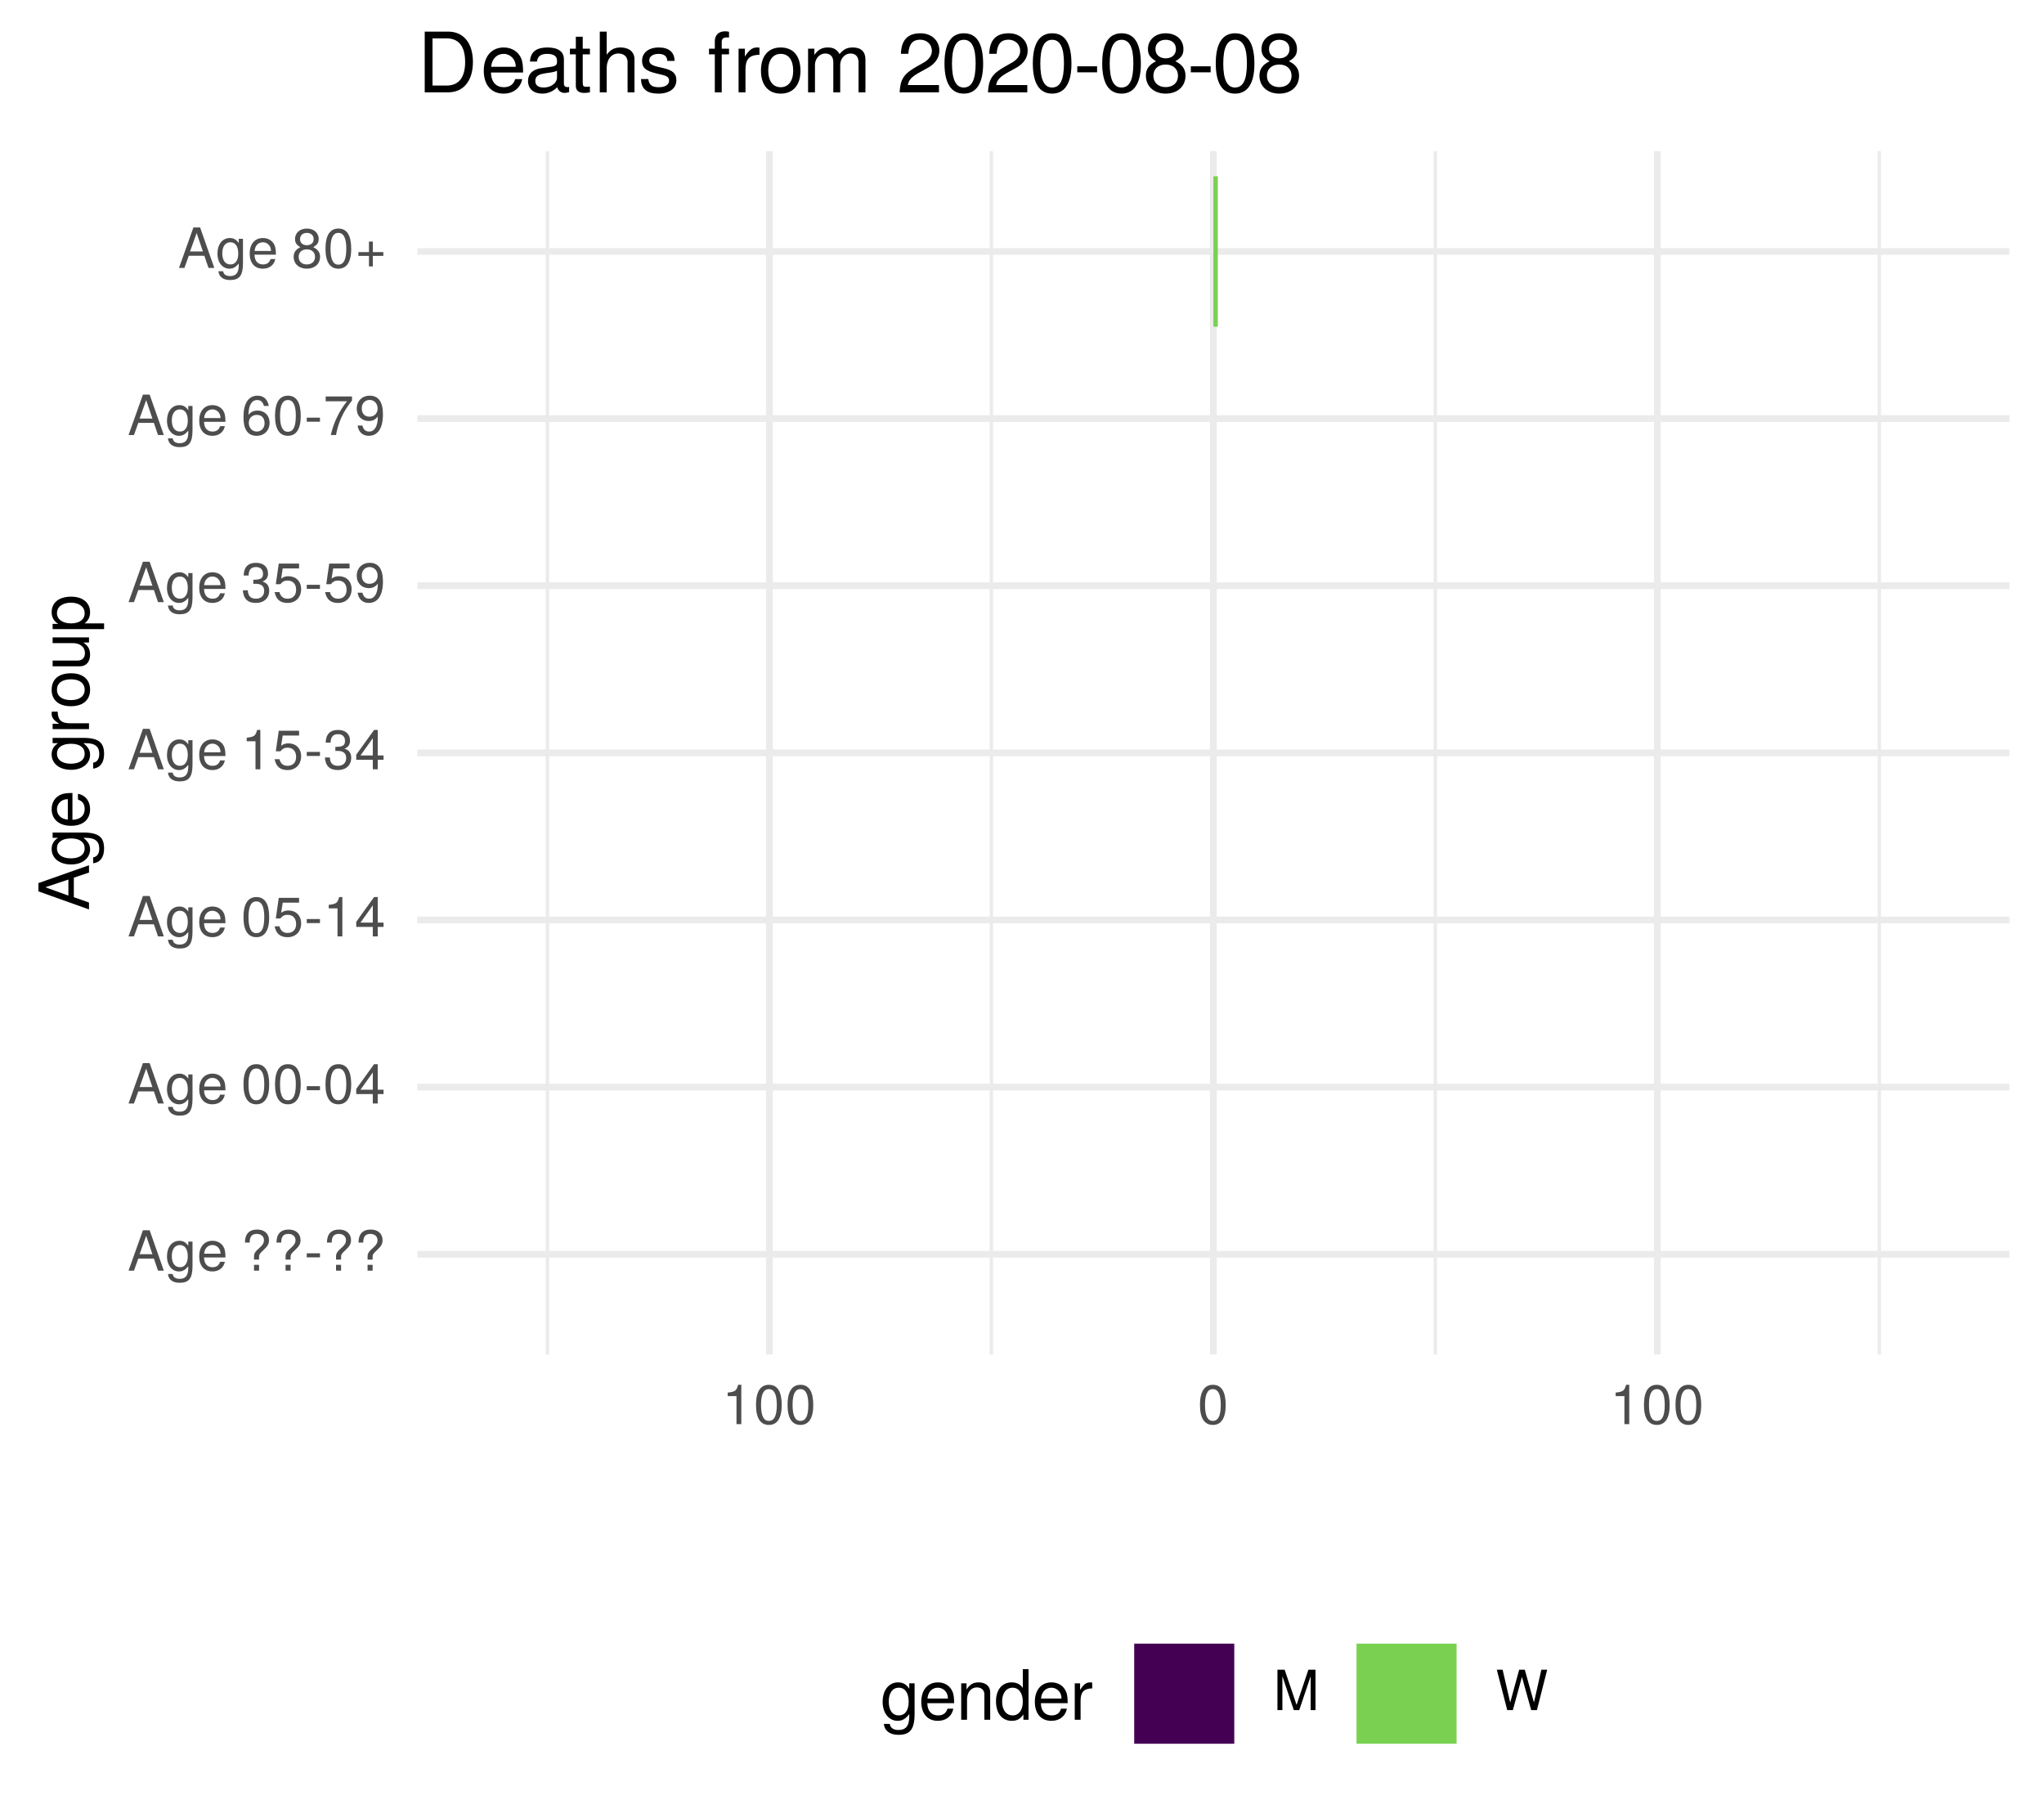
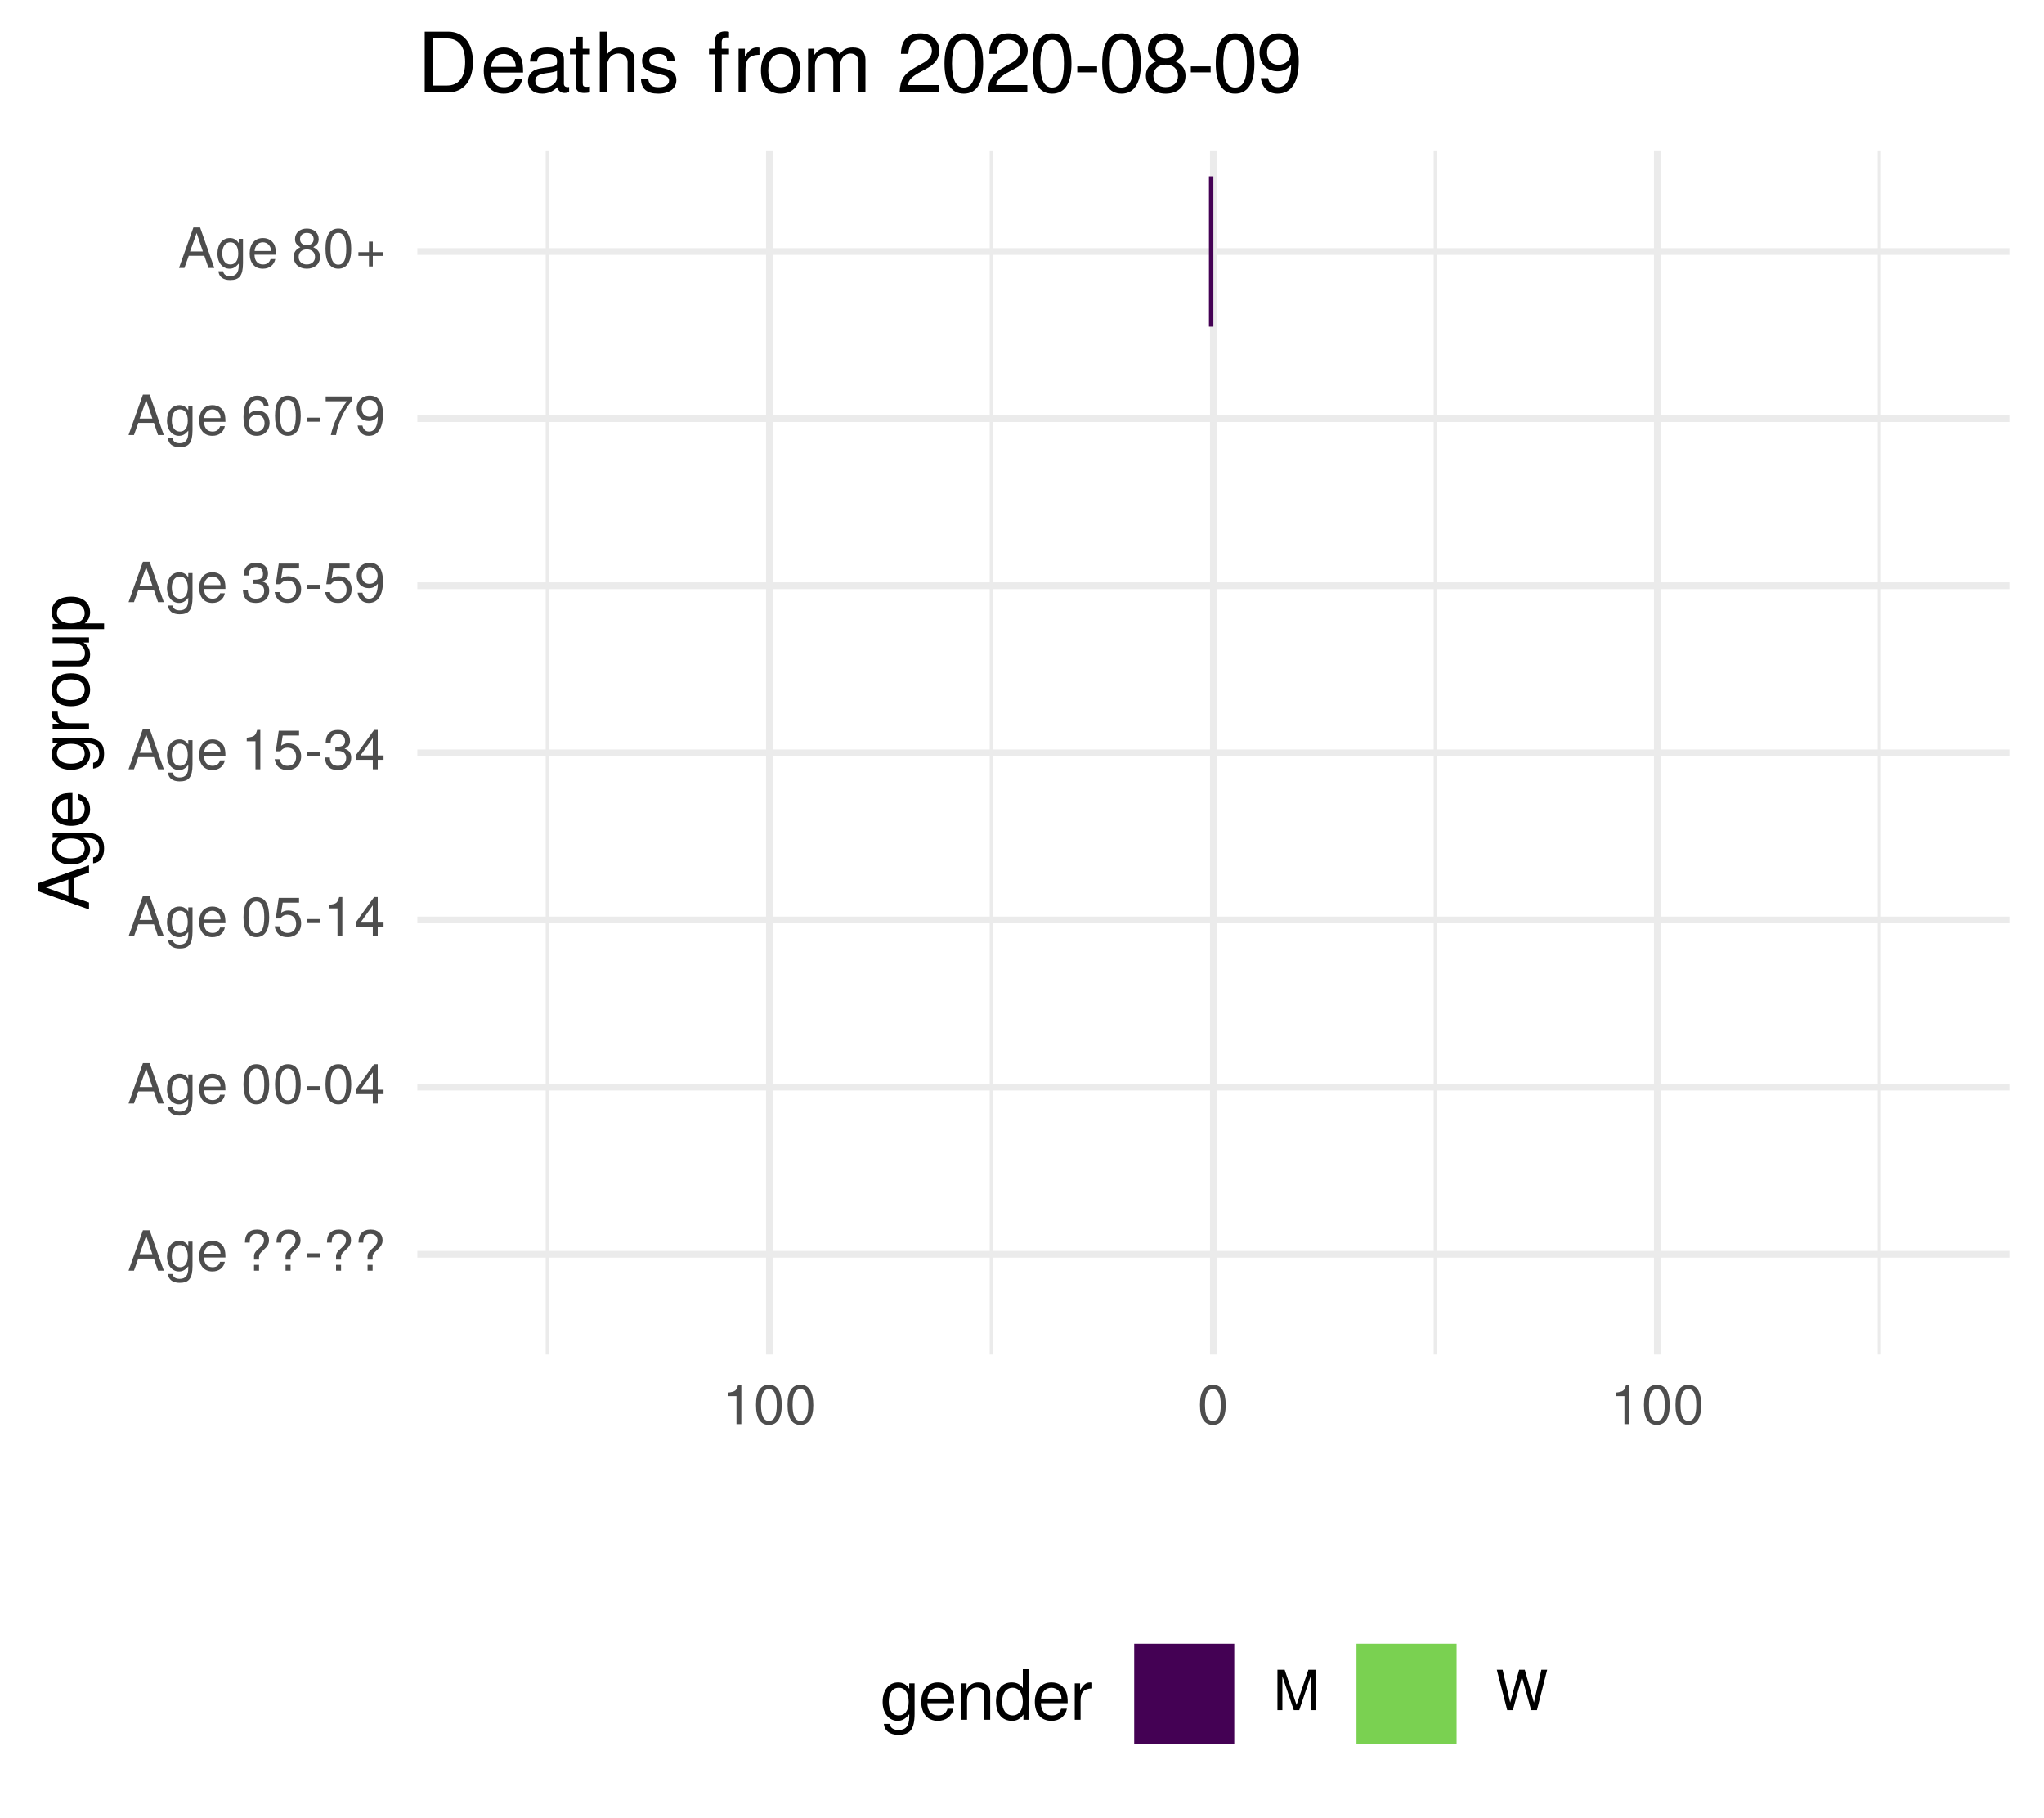
<svg xmlns="http://www.w3.org/2000/svg" xmlns:xlink="http://www.w3.org/1999/xlink" width="324pt" height="288pt" viewBox="0 0 324 288" version="1.1">
  <defs>
    <g>
      <symbol overflow="visible" id="glyph0-0">
        <path style="stroke:none;" d="" />
      </symbol>
      <symbol overflow="visible" id="glyph0-1">
        <path style="stroke:none;" d="M 5.75 0 L 3.5 -6.406 L 2.438 -6.406 L 0.156 0 L 1.016 0 L 1.703 -1.922 L 4.172 -1.922 L 4.828 0 Z M 3.938 -2.609 L 1.906 -2.609 L 2.953 -5.531 Z M 3.938 -2.609 " />
      </symbol>
      <symbol overflow="visible" id="glyph0-2">
        <path style="stroke:none;" d="M 4.297 -0.75 L 4.297 -4.609 L 3.625 -4.609 L 3.625 -3.938 C 3.25 -4.484 2.812 -4.734 2.219 -4.734 C 1.047 -4.734 0.25 -3.75 0.25 -2.266 C 0.25 -0.812 1.078 0.125 2.156 0.125 C 2.734 0.125 3.141 -0.109 3.625 -0.688 L 3.625 -0.391 C 3.625 0.828 3.125 1.297 2.266 1.297 C 1.688 1.297 1.234 1.094 1.156 0.531 L 0.406 0.531 C 0.484 1.406 1.156 1.922 2.25 1.922 C 3.688 1.922 4.297 1.281 4.297 -0.75 Z M 3.547 -2.281 C 3.547 -1.172 3.078 -0.547 2.312 -0.547 C 1.5 -0.547 1.016 -1.188 1.016 -2.312 C 1.016 -3.406 1.516 -4.062 2.297 -4.062 C 3.094 -4.062 3.547 -3.391 3.547 -2.281 Z M 3.547 -2.281 " />
      </symbol>
      <symbol overflow="visible" id="glyph0-3">
        <path style="stroke:none;" d="M 4.516 -2.094 C 4.516 -2.766 4.453 -3.188 4.328 -3.531 C 4.031 -4.281 3.328 -4.734 2.469 -4.734 C 1.172 -4.734 0.359 -3.797 0.359 -2.281 C 0.359 -0.766 1.156 0.125 2.453 0.125 C 3.5 0.125 4.234 -0.469 4.422 -1.406 L 3.672 -1.406 C 3.469 -0.797 3.062 -0.547 2.469 -0.547 C 1.703 -0.547 1.141 -1.031 1.125 -2.094 Z M 3.734 -2.75 C 3.734 -2.75 3.734 -2.703 3.719 -2.688 L 1.141 -2.688 C 1.203 -3.516 1.719 -4.062 2.453 -4.062 C 3.172 -4.062 3.734 -3.469 3.734 -2.75 Z M 3.734 -2.75 " />
      </symbol>
      <symbol overflow="visible" id="glyph0-4">
        <path style="stroke:none;" d="" />
      </symbol>
      <symbol overflow="visible" id="glyph0-5">
        <path style="stroke:none;" d="M 4.422 -4.828 C 4.422 -5.859 3.688 -6.516 2.547 -6.516 C 1.281 -6.516 0.609 -5.812 0.609 -4.453 L 1.359 -4.453 C 1.359 -5.422 1.719 -5.828 2.5 -5.828 C 3.172 -5.828 3.625 -5.422 3.625 -4.828 C 3.625 -4.422 3.438 -4.078 2.969 -3.672 C 2.453 -3.203 2.453 -3.203 2.297 -3 C 2.109 -2.75 2.047 -2.547 2.047 -2.234 L 2.047 -1.75 L 2.844 -1.75 L 2.844 -2.156 C 2.844 -2.547 2.938 -2.703 3.531 -3.25 C 4.203 -3.859 4.422 -4.25 4.422 -4.828 Z M 2.844 0 L 2.844 -0.922 L 2.047 -0.922 L 2.047 0 Z M 2.844 0 " />
      </symbol>
      <symbol overflow="visible" id="glyph0-6">
        <path style="stroke:none;" d="M 2.5 -2.109 L 2.5 -2.75 L 0.406 -2.75 L 0.406 -2.109 Z M 2.5 -2.109 " />
      </symbol>
      <symbol overflow="visible" id="glyph0-7">
        <path style="stroke:none;" d="M 4.453 -3 C 4.453 -5.156 3.781 -6.234 2.422 -6.234 C 1.078 -6.234 0.375 -5.141 0.375 -3.047 C 0.375 -0.953 1.078 0.125 2.422 0.125 C 3.734 0.125 4.453 -0.953 4.453 -3 Z M 3.672 -3.062 C 3.672 -1.297 3.266 -0.516 2.406 -0.516 C 1.578 -0.516 1.172 -1.344 1.172 -3.047 C 1.172 -4.75 1.578 -5.547 2.422 -5.547 C 3.25 -5.547 3.672 -4.734 3.672 -3.062 Z M 3.672 -3.062 " />
      </symbol>
      <symbol overflow="visible" id="glyph0-8">
        <path style="stroke:none;" d="M 4.578 -1.5 L 4.578 -2.188 L 3.656 -2.188 L 3.656 -6.234 L 3.078 -6.234 L 0.25 -2.312 L 0.25 -1.5 L 2.875 -1.5 L 2.875 0 L 3.656 0 L 3.656 -1.5 Z M 2.875 -2.188 L 0.922 -2.188 L 2.875 -4.922 Z M 2.875 -2.188 " />
      </symbol>
      <symbol overflow="visible" id="glyph0-9">
        <path style="stroke:none;" d="M 4.516 -2.062 C 4.516 -3.297 3.688 -4.109 2.5 -4.109 C 2.062 -4.109 1.703 -4 1.344 -3.734 L 1.594 -5.344 L 4.188 -5.344 L 4.188 -6.109 L 0.969 -6.109 L 0.5 -2.844 L 1.219 -2.844 C 1.578 -3.266 1.875 -3.422 2.359 -3.422 C 3.188 -3.422 3.719 -2.891 3.719 -1.969 C 3.719 -1.062 3.203 -0.547 2.359 -0.547 C 1.688 -0.547 1.266 -0.891 1.078 -1.594 L 0.312 -1.594 C 0.562 -0.359 1.266 0.125 2.375 0.125 C 3.641 0.125 4.516 -0.75 4.516 -2.062 Z M 4.516 -2.062 " />
      </symbol>
      <symbol overflow="visible" id="glyph0-10">
        <path style="stroke:none;" d="M 3.047 0 L 3.047 -6.234 L 2.547 -6.234 C 2.266 -5.281 2.094 -5.141 0.891 -5 L 0.891 -4.438 L 2.281 -4.438 L 2.281 0 Z M 3.047 0 " />
      </symbol>
      <symbol overflow="visible" id="glyph0-11">
        <path style="stroke:none;" d="M 4.453 -1.812 C 4.453 -2.562 4.141 -3.016 3.391 -3.266 C 3.969 -3.5 4.266 -3.891 4.266 -4.516 C 4.266 -5.594 3.547 -6.234 2.359 -6.234 C 1.109 -6.234 0.438 -5.547 0.406 -4.219 L 1.188 -4.219 C 1.203 -5.141 1.578 -5.562 2.375 -5.562 C 3.062 -5.562 3.469 -5.156 3.469 -4.5 C 3.469 -3.828 3.188 -3.547 1.938 -3.547 L 1.938 -2.906 L 2.359 -2.906 C 3.219 -2.906 3.656 -2.5 3.656 -1.797 C 3.656 -1.016 3.172 -0.547 2.359 -0.547 C 1.516 -0.547 1.109 -0.969 1.062 -1.875 L 0.281 -1.875 C 0.375 -0.5 1.062 0.125 2.344 0.125 C 3.625 0.125 4.453 -0.641 4.453 -1.812 Z M 4.453 -1.812 " />
      </symbol>
      <symbol overflow="visible" id="glyph0-12">
        <path style="stroke:none;" d="M 4.484 -3.266 C 4.484 -5.219 3.797 -6.234 2.375 -6.234 C 1.188 -6.234 0.328 -5.391 0.328 -4.172 C 0.328 -3.016 1.125 -2.219 2.25 -2.219 C 2.844 -2.219 3.266 -2.438 3.672 -2.922 C 3.672 -1.406 3.172 -0.547 2.281 -0.547 C 1.734 -0.547 1.359 -0.891 1.234 -1.5 L 0.469 -1.5 C 0.609 -0.469 1.281 0.125 2.234 0.125 C 3.688 0.125 4.484 -1.109 4.484 -3.266 Z M 3.641 -4.188 C 3.641 -3.422 3.094 -2.906 2.344 -2.906 C 1.594 -2.906 1.125 -3.391 1.125 -4.234 C 1.125 -5.016 1.656 -5.562 2.359 -5.562 C 3.094 -5.562 3.641 -5 3.641 -4.188 Z M 3.641 -4.188 " />
      </symbol>
      <symbol overflow="visible" id="glyph0-13">
        <path style="stroke:none;" d="M 4.516 -1.938 C 4.516 -3.094 3.719 -3.875 2.609 -3.875 C 1.984 -3.875 1.5 -3.641 1.172 -3.188 C 1.172 -4.703 1.672 -5.547 2.562 -5.547 C 3.109 -5.547 3.484 -5.203 3.609 -4.609 L 4.375 -4.609 C 4.234 -5.625 3.562 -6.234 2.609 -6.234 C 1.156 -6.234 0.375 -5.016 0.375 -2.844 C 0.375 -0.891 1.047 0.125 2.469 0.125 C 3.656 0.125 4.516 -0.719 4.516 -1.938 Z M 3.719 -1.875 C 3.719 -1.094 3.188 -0.547 2.484 -0.547 C 1.766 -0.547 1.219 -1.125 1.219 -1.922 C 1.219 -2.688 1.734 -3.188 2.5 -3.188 C 3.25 -3.188 3.719 -2.703 3.719 -1.875 Z M 3.719 -1.875 " />
      </symbol>
      <symbol overflow="visible" id="glyph0-14">
        <path style="stroke:none;" d="M 4.578 -5.453 L 4.578 -6.109 L 0.406 -6.109 L 0.406 -5.344 L 3.781 -5.344 C 2.531 -3.781 1.656 -1.953 1.219 0 L 2.047 0 C 2.391 -2.016 3.266 -3.891 4.578 -5.453 Z M 4.578 -5.453 " />
      </symbol>
      <symbol overflow="visible" id="glyph0-15">
        <path style="stroke:none;" d="M 4.516 -1.766 C 4.516 -2.453 4.156 -2.938 3.438 -3.281 C 4.078 -3.672 4.297 -3.984 4.297 -4.578 C 4.297 -5.547 3.531 -6.234 2.422 -6.234 C 1.312 -6.234 0.547 -5.547 0.547 -4.578 C 0.547 -4 0.75 -3.672 1.391 -3.281 C 0.672 -2.938 0.328 -2.453 0.328 -1.766 C 0.328 -0.625 1.188 0.125 2.422 0.125 C 3.656 0.125 4.516 -0.625 4.516 -1.766 Z M 3.5 -4.562 C 3.5 -3.969 3.062 -3.594 2.422 -3.594 C 1.766 -3.594 1.344 -3.969 1.344 -4.562 C 1.344 -5.156 1.766 -5.547 2.422 -5.547 C 3.078 -5.547 3.5 -5.156 3.5 -4.562 Z M 3.719 -1.75 C 3.719 -1.016 3.188 -0.547 2.406 -0.547 C 1.641 -0.547 1.125 -1.016 1.125 -1.75 C 1.125 -2.484 1.641 -2.938 2.422 -2.938 C 3.188 -2.938 3.719 -2.484 3.719 -1.75 Z M 3.719 -1.75 " />
      </symbol>
      <symbol overflow="visible" id="glyph0-16">
        <path style="stroke:none;" d="M 4.547 -1.906 L 4.547 -2.5 L 2.875 -2.5 L 2.875 -4.172 L 2.266 -4.172 L 2.266 -2.5 L 0.594 -2.5 L 0.594 -1.906 L 2.266 -1.906 L 2.266 -0.234 L 2.875 -0.234 L 2.875 -1.906 Z M 4.547 -1.906 " />
      </symbol>
      <symbol overflow="visible" id="glyph0-17">
        <path style="stroke:none;" d="M 6.688 0 L 6.688 -6.406 L 5.562 -6.406 L 3.688 -0.828 L 1.797 -6.406 L 0.656 -6.406 L 0.656 0 L 1.438 0 L 1.438 -5.375 L 3.25 0 L 4.109 0 L 5.922 -5.375 L 5.922 0 Z M 6.688 0 " />
      </symbol>
      <symbol overflow="visible" id="glyph0-18">
        <path style="stroke:none;" d="M 8.172 -6.406 L 7.25 -6.406 L 6.078 -1.203 L 4.625 -6.406 L 3.734 -6.406 L 2.312 -1.203 L 1.109 -6.406 L 0.188 -6.406 L 1.844 0 L 2.734 0 L 4.172 -5.266 L 5.641 0 L 6.547 0 Z M 8.172 -6.406 " />
      </symbol>
      <symbol overflow="visible" id="glyph1-0">
        <path style="stroke:none;" d="" />
      </symbol>
      <symbol overflow="visible" id="glyph1-1">
        <path style="stroke:none;" d="M 0 -7.188 L -8.016 -4.359 L -8.016 -3.047 L 0 -0.188 L 0 -1.281 L -2.406 -2.125 L -2.406 -5.219 L 0 -6.031 Z M -3.266 -4.922 L -3.266 -2.375 L -6.922 -3.703 Z M -3.266 -4.922 " />
      </symbol>
      <symbol overflow="visible" id="glyph1-2">
        <path style="stroke:none;" d="M -0.953 -5.375 L -5.766 -5.375 L -5.766 -4.531 L -4.922 -4.531 C -5.609 -4.062 -5.922 -3.516 -5.922 -2.766 C -5.922 -1.312 -4.703 -0.312 -2.828 -0.312 C -1.016 -0.312 0.172 -1.344 0.172 -2.688 C 0.172 -3.422 -0.141 -3.922 -0.875 -4.531 L -0.484 -4.531 C 1.047 -4.531 1.625 -3.906 1.625 -2.844 C 1.625 -2.109 1.359 -1.547 0.656 -1.438 L 0.656 -0.5 C 1.75 -0.609 2.391 -1.453 2.391 -2.812 C 2.391 -4.609 1.594 -5.375 -0.953 -5.375 Z M -2.844 -4.438 C -1.469 -4.438 -0.688 -3.844 -0.688 -2.875 C -0.688 -1.875 -1.484 -1.281 -2.875 -1.281 C -4.266 -1.281 -5.078 -1.891 -5.078 -2.875 C -5.078 -3.859 -4.25 -4.438 -2.844 -4.438 Z M -2.844 -4.438 " />
      </symbol>
      <symbol overflow="visible" id="glyph1-3">
        <path style="stroke:none;" d="M -2.625 -5.641 C -3.453 -5.641 -3.984 -5.578 -4.406 -5.406 C -5.359 -5.031 -5.922 -4.156 -5.922 -3.078 C -5.922 -1.469 -4.734 -0.438 -2.844 -0.438 C -0.953 -0.438 0.172 -1.438 0.172 -3.062 C 0.172 -4.375 -0.578 -5.297 -1.75 -5.516 L -1.75 -4.594 C -0.984 -4.344 -0.688 -3.828 -0.688 -3.094 C -0.688 -2.141 -1.297 -1.422 -2.625 -1.391 Z M -3.438 -4.656 C -3.438 -4.656 -3.391 -4.656 -3.359 -4.656 L -3.359 -1.422 C -4.391 -1.5 -5.078 -2.141 -5.078 -3.062 C -5.078 -3.969 -4.328 -4.656 -3.438 -4.656 Z M -3.438 -4.656 " />
      </symbol>
      <symbol overflow="visible" id="glyph1-4">
        <path style="stroke:none;" d="" />
      </symbol>
      <symbol overflow="visible" id="glyph1-5">
        <path style="stroke:none;" d="M -4.969 -3.531 L -5.891 -3.531 C -5.922 -3.375 -5.922 -3.297 -5.922 -3.172 C -5.922 -2.578 -5.578 -2.141 -4.719 -1.609 L -5.766 -1.609 L -5.766 -0.766 L 0 -0.766 L 0 -1.688 L -2.984 -1.688 C -4.297 -1.688 -4.938 -2.109 -4.969 -3.531 Z M -4.969 -3.531 " />
      </symbol>
      <symbol overflow="visible" id="glyph1-6">
        <path style="stroke:none;" d="M -2.844 -5.609 C -4.828 -5.609 -5.922 -4.656 -5.922 -2.984 C -5.922 -1.375 -4.812 -0.391 -2.875 -0.391 C -0.953 -0.391 0.172 -1.359 0.172 -3 C 0.172 -4.625 -0.953 -5.609 -2.844 -5.609 Z M -2.844 -4.656 C -1.5 -4.656 -0.688 -4.016 -0.688 -3 C -0.688 -1.984 -1.484 -1.359 -2.875 -1.359 C -4.266 -1.359 -5.078 -1.984 -5.078 -3 C -5.078 -4.031 -4.281 -4.656 -2.844 -4.656 Z M -2.844 -4.656 " />
      </symbol>
      <symbol overflow="visible" id="glyph1-7">
        <path style="stroke:none;" d="M 0 -5.297 L -5.766 -5.297 L -5.766 -4.391 L -2.578 -4.391 C -1.406 -4.391 -0.641 -3.766 -0.641 -2.812 C -0.641 -2.094 -1.078 -1.625 -1.766 -1.625 L -5.766 -1.625 L -5.766 -0.719 L -1.406 -0.719 C -0.453 -0.719 0.172 -1.438 0.172 -2.547 C 0.172 -3.406 -0.125 -3.938 -0.891 -4.484 L 0 -4.484 Z M 0 -5.297 " />
      </symbol>
      <symbol overflow="visible" id="glyph1-8">
        <path style="stroke:none;" d="M -2.828 -5.75 C -4.766 -5.75 -5.922 -4.812 -5.922 -3.281 C -5.922 -2.5 -5.578 -1.875 -4.891 -1.438 L -5.766 -1.438 L -5.766 -0.609 L 2.391 -0.609 L 2.391 -1.516 L -0.688 -1.516 C -0.094 -2 0.172 -2.547 0.172 -3.281 C 0.172 -4.781 -0.984 -5.75 -2.828 -5.75 Z M -2.844 -4.797 C -1.547 -4.797 -0.688 -4.125 -0.688 -3.125 C -0.688 -2.156 -1.484 -1.516 -2.844 -1.516 C -4.188 -1.516 -5.078 -2.156 -5.078 -3.125 C -5.078 -4.141 -4.219 -4.797 -2.844 -4.797 Z M -2.844 -4.797 " />
      </symbol>
      <symbol overflow="visible" id="glyph2-0">
        <path style="stroke:none;" d="" />
      </symbol>
      <symbol overflow="visible" id="glyph2-1">
        <path style="stroke:none;" d="M 5.375 -0.953 L 5.375 -5.766 L 4.531 -5.766 L 4.531 -4.922 C 4.062 -5.609 3.516 -5.922 2.766 -5.922 C 1.312 -5.922 0.312 -4.703 0.312 -2.828 C 0.312 -1.016 1.344 0.172 2.688 0.172 C 3.422 0.172 3.922 -0.141 4.531 -0.875 L 4.531 -0.484 C 4.531 1.047 3.906 1.625 2.844 1.625 C 2.109 1.625 1.547 1.359 1.438 0.656 L 0.5 0.656 C 0.609 1.75 1.453 2.391 2.812 2.391 C 4.609 2.391 5.375 1.594 5.375 -0.953 Z M 4.438 -2.844 C 4.438 -1.469 3.844 -0.688 2.875 -0.688 C 1.875 -0.688 1.281 -1.484 1.281 -2.875 C 1.281 -4.266 1.891 -5.078 2.875 -5.078 C 3.859 -5.078 4.438 -4.25 4.438 -2.844 Z M 4.438 -2.844 " />
      </symbol>
      <symbol overflow="visible" id="glyph2-2">
        <path style="stroke:none;" d="M 5.641 -2.625 C 5.641 -3.453 5.578 -3.984 5.406 -4.406 C 5.031 -5.359 4.156 -5.922 3.078 -5.922 C 1.469 -5.922 0.438 -4.734 0.438 -2.844 C 0.438 -0.953 1.438 0.172 3.062 0.172 C 4.375 0.172 5.297 -0.578 5.516 -1.75 L 4.594 -1.75 C 4.344 -0.984 3.828 -0.688 3.094 -0.688 C 2.141 -0.688 1.422 -1.297 1.391 -2.625 Z M 4.656 -3.438 C 4.656 -3.438 4.656 -3.391 4.656 -3.359 L 1.422 -3.359 C 1.5 -4.391 2.141 -5.078 3.062 -5.078 C 3.969 -5.078 4.656 -4.328 4.656 -3.438 Z M 4.656 -3.438 " />
      </symbol>
      <symbol overflow="visible" id="glyph2-3">
        <path style="stroke:none;" d="M 5.359 0 L 5.359 -4.359 C 5.359 -5.312 4.641 -5.922 3.531 -5.922 C 2.672 -5.922 2.125 -5.594 1.609 -4.797 L 1.609 -5.766 L 0.766 -5.766 L 0.766 0 L 1.688 0 L 1.688 -3.172 C 1.688 -4.359 2.328 -5.125 3.25 -5.125 C 3.984 -5.125 4.438 -4.688 4.438 -4 L 4.438 0 Z M 5.359 0 " />
      </symbol>
      <symbol overflow="visible" id="glyph2-4">
        <path style="stroke:none;" d="M 5.438 0 L 5.438 -8.016 L 4.531 -8.016 L 4.531 -5.031 C 4.141 -5.625 3.531 -5.922 2.766 -5.922 C 1.266 -5.922 0.281 -4.781 0.281 -2.938 C 0.281 -0.984 1.25 0.172 2.797 0.172 C 3.594 0.172 4.141 -0.125 4.625 -0.844 L 4.625 0 Z M 4.531 -2.859 C 4.531 -1.531 3.891 -0.688 2.922 -0.688 C 1.906 -0.688 1.25 -1.547 1.25 -2.875 C 1.25 -4.219 1.906 -5.078 2.922 -5.078 C 3.906 -5.078 4.531 -4.188 4.531 -2.859 Z M 4.531 -2.859 " />
      </symbol>
      <symbol overflow="visible" id="glyph2-5">
        <path style="stroke:none;" d="M 3.531 -4.969 L 3.531 -5.891 C 3.375 -5.922 3.297 -5.922 3.172 -5.922 C 2.578 -5.922 2.141 -5.578 1.609 -4.719 L 1.609 -5.766 L 0.766 -5.766 L 0.766 0 L 1.688 0 L 1.688 -2.984 C 1.688 -4.297 2.109 -4.938 3.531 -4.969 Z M 3.531 -4.969 " />
      </symbol>
      <symbol overflow="visible" id="glyph3-0">
        <path style="stroke:none;" d="" />
      </symbol>
      <symbol overflow="visible" id="glyph3-1">
        <path style="stroke:none;" d="M 8.812 -4.812 C 8.812 -7.797 7.328 -9.625 4.891 -9.625 L 1.172 -9.625 L 1.172 0 L 4.891 0 C 7.312 0 8.812 -1.828 8.812 -4.812 Z M 7.578 -4.812 C 7.578 -2.375 6.578 -1.078 4.672 -1.078 L 2.406 -1.078 L 2.406 -8.547 L 4.672 -8.547 C 6.578 -8.547 7.578 -7.266 7.578 -4.812 Z M 7.578 -4.812 " />
      </symbol>
      <symbol overflow="visible" id="glyph3-2">
        <path style="stroke:none;" d="M 6.766 -3.141 C 6.766 -4.141 6.688 -4.781 6.5 -5.297 C 6.047 -6.438 4.984 -7.109 3.703 -7.109 C 1.766 -7.109 0.531 -5.688 0.531 -3.422 C 0.531 -1.156 1.734 0.203 3.672 0.203 C 5.25 0.203 6.344 -0.703 6.625 -2.094 L 5.516 -2.094 C 5.219 -1.188 4.594 -0.812 3.703 -0.812 C 2.562 -0.812 1.703 -1.562 1.672 -3.141 Z M 5.594 -4.125 C 5.594 -4.125 5.594 -4.062 5.578 -4.047 L 1.703 -4.047 C 1.797 -5.266 2.578 -6.094 3.688 -6.094 C 4.766 -6.094 5.594 -5.203 5.594 -4.125 Z M 5.594 -4.125 " />
      </symbol>
      <symbol overflow="visible" id="glyph3-3">
        <path style="stroke:none;" d="M 7.062 -0.031 L 7.062 -0.859 C 6.938 -0.828 6.891 -0.828 6.828 -0.828 C 6.438 -0.828 6.234 -1.031 6.234 -1.375 L 6.234 -5.234 C 6.234 -6.453 5.328 -7.109 3.625 -7.109 C 1.953 -7.109 0.922 -6.469 0.859 -4.875 L 1.969 -4.875 C 2.062 -5.719 2.562 -6.094 3.594 -6.094 C 4.578 -6.094 5.141 -5.734 5.141 -5.062 L 5.141 -4.781 C 5.141 -4.312 4.859 -4.125 3.984 -4.016 C 2.422 -3.812 2.188 -3.766 1.766 -3.594 C 0.969 -3.266 0.547 -2.641 0.547 -1.797 C 0.547 -0.547 1.422 0.203 2.828 0.203 C 3.703 0.203 4.562 -0.172 5.172 -0.812 C 5.297 -0.297 5.766 0.094 6.312 0.094 C 6.531 0.094 6.703 0.062 7.062 -0.031 Z M 5.141 -2.391 C 5.141 -1.406 4.125 -0.766 3.062 -0.766 C 2.203 -0.766 1.703 -1.062 1.703 -1.828 C 1.703 -2.547 2.188 -2.859 3.359 -3.031 C 4.531 -3.188 4.766 -3.25 5.141 -3.422 Z M 5.141 -2.391 " />
      </symbol>
      <symbol overflow="visible" id="glyph3-4">
        <path style="stroke:none;" d="M 3.359 0 L 3.359 -0.922 C 3.203 -0.891 3.031 -0.875 2.828 -0.875 C 2.344 -0.875 2.219 -1 2.219 -1.484 L 2.219 -6.016 L 3.359 -6.016 L 3.359 -6.922 L 2.219 -6.922 L 2.219 -8.812 L 1.125 -8.812 L 1.125 -6.922 L 0.188 -6.922 L 0.188 -6.016 L 1.125 -6.016 L 1.125 -1 C 1.125 -0.297 1.594 0.094 2.453 0.094 C 2.719 0.094 2.984 0.062 3.359 0 Z M 3.359 0 " />
      </symbol>
      <symbol overflow="visible" id="glyph3-5">
        <path style="stroke:none;" d="M 6.422 0 L 6.422 -5.234 C 6.422 -6.391 5.578 -7.109 4.234 -7.109 C 3.266 -7.109 2.672 -6.812 2.016 -5.969 L 2.016 -9.625 L 0.922 -9.625 L 0.922 0 L 2.016 0 L 2.016 -3.812 C 2.016 -5.234 2.766 -6.156 3.891 -6.156 C 4.672 -6.156 5.328 -5.703 5.328 -4.797 L 5.328 0 Z M 6.422 0 " />
      </symbol>
      <symbol overflow="visible" id="glyph3-6">
        <path style="stroke:none;" d="M 6.062 -1.938 C 6.062 -2.969 5.484 -3.484 4.109 -3.812 L 3.047 -4.062 C 2.156 -4.281 1.766 -4.562 1.766 -5.062 C 1.766 -5.688 2.344 -6.094 3.234 -6.094 C 4.125 -6.094 4.594 -5.719 4.625 -4.984 L 5.781 -4.984 C 5.766 -6.344 4.875 -7.109 3.281 -7.109 C 1.656 -7.109 0.625 -6.281 0.625 -5 C 0.625 -3.922 1.172 -3.406 2.812 -3.016 L 3.844 -2.766 C 4.609 -2.578 4.906 -2.344 4.906 -1.844 C 4.906 -1.203 4.266 -0.812 3.297 -0.812 C 2.312 -0.812 1.75 -1.062 1.609 -2.109 L 0.453 -2.109 C 0.5 -0.516 1.406 0.203 3.203 0.203 C 4.953 0.203 6.062 -0.609 6.062 -1.938 Z M 6.062 -1.938 " />
      </symbol>
      <symbol overflow="visible" id="glyph3-7">
        <path style="stroke:none;" d="" />
      </symbol>
      <symbol overflow="visible" id="glyph3-8">
        <path style="stroke:none;" d="M 3.406 -6.016 L 3.406 -6.922 L 2.25 -6.922 L 2.25 -8 C 2.25 -8.469 2.516 -8.703 3.031 -8.703 C 3.109 -8.703 3.156 -8.703 3.406 -8.688 L 3.406 -9.594 C 3.156 -9.656 3.016 -9.672 2.781 -9.672 C 1.766 -9.672 1.156 -9.078 1.156 -8.094 L 1.156 -6.922 L 0.234 -6.922 L 0.234 -6.016 L 1.156 -6.016 L 1.156 0 L 2.25 0 L 2.25 -6.016 Z M 3.406 -6.016 " />
      </symbol>
      <symbol overflow="visible" id="glyph3-9">
        <path style="stroke:none;" d="M 4.234 -5.953 L 4.234 -7.078 C 4.047 -7.109 3.969 -7.109 3.812 -7.109 C 3.109 -7.109 2.562 -6.688 1.922 -5.672 L 1.922 -6.922 L 0.922 -6.922 L 0.922 0 L 2.016 0 L 2.016 -3.594 C 2.016 -5.156 2.531 -5.922 4.234 -5.953 Z M 4.234 -5.953 " />
      </symbol>
      <symbol overflow="visible" id="glyph3-10">
        <path style="stroke:none;" d="M 6.734 -3.406 C 6.734 -5.797 5.578 -7.109 3.594 -7.109 C 1.656 -7.109 0.469 -5.781 0.469 -3.453 C 0.469 -1.141 1.641 0.203 3.609 0.203 C 5.547 0.203 6.734 -1.141 6.734 -3.406 Z M 5.578 -3.422 C 5.578 -1.797 4.812 -0.812 3.609 -0.812 C 2.375 -0.812 1.625 -1.781 1.625 -3.453 C 1.625 -5.125 2.375 -6.094 3.609 -6.094 C 4.844 -6.094 5.578 -5.141 5.578 -3.422 Z M 5.578 -3.422 " />
      </symbol>
      <symbol overflow="visible" id="glyph3-11">
        <path style="stroke:none;" d="M 10.031 0 L 10.031 -5.188 C 10.031 -6.438 9.344 -7.109 8.047 -7.109 C 7.125 -7.109 6.578 -6.844 5.922 -6.062 C 5.516 -6.797 4.969 -7.109 4.062 -7.109 C 3.141 -7.109 2.531 -6.766 1.938 -5.938 L 1.938 -6.922 L 0.938 -6.922 L 0.938 0 L 2.031 0 L 2.031 -4.344 C 2.031 -5.344 2.766 -6.156 3.656 -6.156 C 4.469 -6.156 4.938 -5.656 4.938 -4.766 L 4.938 0 L 6.031 0 L 6.031 -4.344 C 6.031 -5.344 6.766 -6.156 7.672 -6.156 C 8.469 -6.156 8.938 -5.641 8.938 -4.766 L 8.938 0 Z M 10.031 0 " />
      </symbol>
      <symbol overflow="visible" id="glyph3-12">
        <path style="stroke:none;" d="M 6.75 -6.609 C 6.75 -8.203 5.516 -9.359 3.75 -9.359 C 1.828 -9.359 0.719 -8.391 0.656 -6.109 L 1.828 -6.109 C 1.922 -7.688 2.562 -8.344 3.703 -8.344 C 4.766 -8.344 5.562 -7.594 5.562 -6.594 C 5.562 -5.844 5.125 -5.219 4.297 -4.734 L 3.078 -4.047 C 1.125 -2.938 0.547 -2.062 0.453 0 L 6.688 0 L 6.688 -1.156 L 1.75 -1.156 C 1.875 -1.922 2.297 -2.406 3.453 -3.078 L 4.766 -3.797 C 6.078 -4.484 6.75 -5.469 6.75 -6.609 Z M 6.75 -6.609 " />
      </symbol>
      <symbol overflow="visible" id="glyph3-13">
        <path style="stroke:none;" d="M 6.688 -4.5 C 6.688 -7.75 5.672 -9.359 3.625 -9.359 C 1.609 -9.359 0.562 -7.719 0.562 -4.578 C 0.562 -1.422 1.625 0.203 3.625 0.203 C 5.609 0.203 6.688 -1.422 6.688 -4.5 Z M 5.5 -4.609 C 5.5 -1.953 4.891 -0.766 3.609 -0.766 C 2.375 -0.766 1.75 -2 1.75 -4.562 C 1.75 -7.125 2.375 -8.328 3.625 -8.328 C 4.891 -8.328 5.5 -7.109 5.5 -4.609 Z M 5.5 -4.609 " />
      </symbol>
      <symbol overflow="visible" id="glyph3-14">
        <path style="stroke:none;" d="M 3.75 -3.172 L 3.75 -4.125 L 0.609 -4.125 L 0.609 -3.172 Z M 3.75 -3.172 " />
      </symbol>
      <symbol overflow="visible" id="glyph3-15">
        <path style="stroke:none;" d="M 6.766 -2.641 C 6.766 -3.688 6.25 -4.406 5.156 -4.922 C 6.125 -5.5 6.438 -5.984 6.438 -6.859 C 6.438 -8.328 5.297 -9.359 3.625 -9.359 C 1.984 -9.359 0.812 -8.328 0.812 -6.859 C 0.812 -6 1.141 -5.516 2.094 -4.922 C 1.016 -4.406 0.484 -3.688 0.484 -2.656 C 0.484 -0.938 1.781 0.203 3.625 0.203 C 5.484 0.203 6.766 -0.938 6.766 -2.641 Z M 5.25 -6.844 C 5.25 -5.969 4.609 -5.391 3.625 -5.391 C 2.656 -5.391 2 -5.969 2 -6.859 C 2 -7.75 2.656 -8.328 3.625 -8.328 C 4.625 -8.328 5.25 -7.75 5.25 -6.844 Z M 5.578 -2.625 C 5.578 -1.516 4.797 -0.828 3.609 -0.828 C 2.469 -0.828 1.672 -1.531 1.672 -2.625 C 1.672 -3.719 2.469 -4.406 3.625 -4.406 C 4.797 -4.406 5.578 -3.719 5.578 -2.625 Z M 5.578 -2.625 " />
      </symbol>
+       <symbol overflow="visible" id="glyph3-16">
+         <path style="stroke:none;" d="M 6.719 -4.891 C 6.719 -7.828 5.703 -9.359 3.562 -9.359 C 1.781 -9.359 0.5 -8.094 0.5 -6.266 C 0.5 -4.516 1.688 -3.344 3.375 -3.344 C 4.266 -3.344 4.906 -3.656 5.516 -4.391 C 5.5 -2.094 4.766 -0.828 3.438 -0.828 C 2.609 -0.828 2.047 -1.344 1.859 -2.25 L 0.703 -2.25 C 0.922 -0.719 1.922 0.203 3.359 0.203 C 5.547 0.203 6.719 -1.656 6.719 -4.891 Z M 5.453 -6.281 C 5.453 -5.141 4.641 -4.375 3.516 -4.375 C 2.391 -4.375 1.688 -5.094 1.688 -6.344 C 1.688 -7.531 2.484 -8.344 3.547 -8.344 C 4.641 -8.344 5.453 -7.5 5.453 -6.281 Z M 5.453 -6.281 " />
+       </symbol>
    </g>
    <clipPath id="clip1">
      <path d="M 86 23.957 L 88 23.957 L 88 214.648 L 86 214.648 Z M 86 23.957 " />
    </clipPath>
    <clipPath id="clip2">
      <path d="M 156 23.957 L 158 23.957 L 158 214.648 L 156 214.648 Z M 156 23.957 " />
    </clipPath>
    <clipPath id="clip3">
      <path d="M 227 23.957 L 228 23.957 L 228 214.648 L 227 214.648 Z M 227 23.957 " />
    </clipPath>
    <clipPath id="clip4">
      <path d="M 297 23.957 L 299 23.957 L 299 214.648 L 297 214.648 Z M 297 23.957 " />
    </clipPath>
    <clipPath id="clip5">
      <path d="M 66.152 198 L 318.523 198 L 318.523 200 L 66.152 200 Z M 66.152 198 " />
    </clipPath>
    <clipPath id="clip6">
      <path d="M 66.152 171 L 318.523 171 L 318.523 173 L 66.152 173 Z M 66.152 171 " />
    </clipPath>
    <clipPath id="clip7">
      <path d="M 66.152 145 L 318.523 145 L 318.523 147 L 66.152 147 Z M 66.152 145 " />
    </clipPath>
    <clipPath id="clip8">
      <path d="M 66.152 118 L 318.523 118 L 318.523 120 L 66.152 120 Z M 66.152 118 " />
    </clipPath>
    <clipPath id="clip9">
      <path d="M 66.152 92 L 318.523 92 L 318.523 94 L 66.152 94 Z M 66.152 92 " />
    </clipPath>
    <clipPath id="clip10">
      <path d="M 66.152 65 L 318.523 65 L 318.523 67 L 66.152 67 Z M 66.152 65 " />
    </clipPath>
    <clipPath id="clip11">
      <path d="M 66.152 39 L 318.523 39 L 318.523 41 L 66.152 41 Z M 66.152 39 " />
    </clipPath>
    <clipPath id="clip12">
      <path d="M 121 23.957 L 123 23.957 L 123 214.648 L 121 214.648 Z M 121 23.957 " />
    </clipPath>
    <clipPath id="clip13">
      <path d="M 191 23.957 L 193 23.957 L 193 214.648 L 191 214.648 Z M 191 23.957 " />
    </clipPath>
    <clipPath id="clip14">
      <path d="M 262 23.957 L 264 23.957 L 264 214.648 L 262 214.648 Z M 262 23.957 " />
    </clipPath>
  </defs>
-   <g id="surface2226">
+   <g id="surface2236">
    <rect x="0" y="0" width="324" height="288" style="fill:rgb(100%,100%,100%);fill-opacity:1;stroke:none;" />
    <g clip-path="url(#clip1)" clip-rule="nonzero">
      <path style="fill:none;stroke-width:0.533;stroke-linecap:butt;stroke-linejoin:round;stroke:rgb(92.157%,92.157%,92.157%);stroke-opacity:1;stroke-miterlimit:10;" d="M 86.77 214.652 L 86.77 23.957 " />
    </g>
    <g clip-path="url(#clip2)" clip-rule="nonzero">
      <path style="fill:none;stroke-width:0.533;stroke-linecap:butt;stroke-linejoin:round;stroke:rgb(92.157%,92.157%,92.157%);stroke-opacity:1;stroke-miterlimit:10;" d="M 157.148 214.652 L 157.148 23.957 " />
    </g>
    <g clip-path="url(#clip3)" clip-rule="nonzero">
      <path style="fill:none;stroke-width:0.533;stroke-linecap:butt;stroke-linejoin:round;stroke:rgb(92.157%,92.157%,92.157%);stroke-opacity:1;stroke-miterlimit:10;" d="M 227.523 214.652 L 227.523 23.957 " />
    </g>
    <g clip-path="url(#clip4)" clip-rule="nonzero">
      <path style="fill:none;stroke-width:0.533;stroke-linecap:butt;stroke-linejoin:round;stroke:rgb(92.157%,92.157%,92.157%);stroke-opacity:1;stroke-miterlimit:10;" d="M 297.898 214.652 L 297.898 23.957 " />
    </g>
    <g clip-path="url(#clip5)" clip-rule="nonzero">
      <path style="fill:none;stroke-width:1.067;stroke-linecap:butt;stroke-linejoin:round;stroke:rgb(92.157%,92.157%,92.157%);stroke-opacity:1;stroke-miterlimit:10;" d="M 66.152 198.762 L 318.52 198.762 " />
    </g>
    <g clip-path="url(#clip6)" clip-rule="nonzero">
      <path style="fill:none;stroke-width:1.067;stroke-linecap:butt;stroke-linejoin:round;stroke:rgb(92.157%,92.157%,92.157%);stroke-opacity:1;stroke-miterlimit:10;" d="M 66.152 172.273 L 318.52 172.273 " />
    </g>
    <g clip-path="url(#clip7)" clip-rule="nonzero">
      <path style="fill:none;stroke-width:1.067;stroke-linecap:butt;stroke-linejoin:round;stroke:rgb(92.157%,92.157%,92.157%);stroke-opacity:1;stroke-miterlimit:10;" d="M 66.152 145.789 L 318.52 145.789 " />
    </g>
    <g clip-path="url(#clip8)" clip-rule="nonzero">
      <path style="fill:none;stroke-width:1.067;stroke-linecap:butt;stroke-linejoin:round;stroke:rgb(92.157%,92.157%,92.157%);stroke-opacity:1;stroke-miterlimit:10;" d="M 66.152 119.305 L 318.52 119.305 " />
    </g>
    <g clip-path="url(#clip9)" clip-rule="nonzero">
      <path style="fill:none;stroke-width:1.067;stroke-linecap:butt;stroke-linejoin:round;stroke:rgb(92.157%,92.157%,92.157%);stroke-opacity:1;stroke-miterlimit:10;" d="M 66.152 92.82 L 318.52 92.82 " />
    </g>
    <g clip-path="url(#clip10)" clip-rule="nonzero">
      <path style="fill:none;stroke-width:1.067;stroke-linecap:butt;stroke-linejoin:round;stroke:rgb(92.157%,92.157%,92.157%);stroke-opacity:1;stroke-miterlimit:10;" d="M 66.152 66.336 L 318.52 66.336 " />
    </g>
    <g clip-path="url(#clip11)" clip-rule="nonzero">
      <path style="fill:none;stroke-width:1.067;stroke-linecap:butt;stroke-linejoin:round;stroke:rgb(92.157%,92.157%,92.157%);stroke-opacity:1;stroke-miterlimit:10;" d="M 66.152 39.852 L 318.52 39.852 " />
    </g>
    <g clip-path="url(#clip12)" clip-rule="nonzero">
      <path style="fill:none;stroke-width:1.067;stroke-linecap:butt;stroke-linejoin:round;stroke:rgb(92.157%,92.157%,92.157%);stroke-opacity:1;stroke-miterlimit:10;" d="M 121.961 214.652 L 121.961 23.957 " />
    </g>
    <g clip-path="url(#clip13)" clip-rule="nonzero">
      <path style="fill:none;stroke-width:1.067;stroke-linecap:butt;stroke-linejoin:round;stroke:rgb(92.157%,92.157%,92.157%);stroke-opacity:1;stroke-miterlimit:10;" d="M 192.336 214.652 L 192.336 23.957 " />
    </g>
    <g clip-path="url(#clip14)" clip-rule="nonzero">
      <path style="fill:none;stroke-width:1.067;stroke-linecap:butt;stroke-linejoin:round;stroke:rgb(92.157%,92.157%,92.157%);stroke-opacity:1;stroke-miterlimit:10;" d="M 262.711 214.652 L 262.711 23.957 " />
    </g>
-     <path style=" stroke:none;fill-rule:nonzero;fill:rgb(47.843%,81.961%,31.765%);fill-opacity:1;" d="M 192.336 51.77 L 193.039 51.77 L 193.039 27.934 L 192.336 27.934 Z M 192.336 51.77 " />
+     <path style=" stroke:none;fill-rule:nonzero;fill:rgb(26.667%,0.392%,32.941%);fill-opacity:1;" d="M 191.633 51.77 L 192.336 51.77 L 192.336 27.934 L 191.633 27.934 Z M 191.633 51.77 " />
    <g style="fill:rgb(30.196%,30.196%,30.196%);fill-opacity:1;">
      <use xlink:href="#glyph0-1" x="20.219" y="201.364" />
      <use xlink:href="#glyph0-2" x="26.219" y="201.364" />
      <use xlink:href="#glyph0-3" x="31.219" y="201.364" />
      <use xlink:href="#glyph0-4" x="36.219" y="201.364" />
      <use xlink:href="#glyph0-5" x="38.219" y="201.364" />
      <use xlink:href="#glyph0-5" x="43.219" y="201.364" />
      <use xlink:href="#glyph0-6" x="48.219" y="201.364" />
      <use xlink:href="#glyph0-5" x="51.219" y="201.364" />
      <use xlink:href="#glyph0-5" x="56.219" y="201.364" />
    </g>
    <g style="fill:rgb(30.196%,30.196%,30.196%);fill-opacity:1;">
      <use xlink:href="#glyph0-1" x="20.219" y="174.876" />
      <use xlink:href="#glyph0-2" x="26.219" y="174.876" />
      <use xlink:href="#glyph0-3" x="31.219" y="174.876" />
      <use xlink:href="#glyph0-4" x="36.219" y="174.876" />
      <use xlink:href="#glyph0-7" x="38.219" y="174.876" />
      <use xlink:href="#glyph0-7" x="43.219" y="174.876" />
      <use xlink:href="#glyph0-6" x="48.219" y="174.876" />
      <use xlink:href="#glyph0-7" x="51.219" y="174.876" />
      <use xlink:href="#glyph0-8" x="56.219" y="174.876" />
    </g>
    <g style="fill:rgb(30.196%,30.196%,30.196%);fill-opacity:1;">
      <use xlink:href="#glyph0-1" x="20.219" y="148.392" />
      <use xlink:href="#glyph0-2" x="26.219" y="148.392" />
      <use xlink:href="#glyph0-3" x="31.219" y="148.392" />
      <use xlink:href="#glyph0-4" x="36.219" y="148.392" />
      <use xlink:href="#glyph0-7" x="38.219" y="148.392" />
      <use xlink:href="#glyph0-9" x="43.219" y="148.392" />
      <use xlink:href="#glyph0-6" x="48.219" y="148.392" />
      <use xlink:href="#glyph0-10" x="51.219" y="148.392" />
      <use xlink:href="#glyph0-8" x="56.219" y="148.392" />
    </g>
    <g style="fill:rgb(30.196%,30.196%,30.196%);fill-opacity:1;">
      <use xlink:href="#glyph0-1" x="20.219" y="121.907" />
      <use xlink:href="#glyph0-2" x="26.219" y="121.907" />
      <use xlink:href="#glyph0-3" x="31.219" y="121.907" />
      <use xlink:href="#glyph0-4" x="36.219" y="121.907" />
      <use xlink:href="#glyph0-10" x="38.219" y="121.907" />
      <use xlink:href="#glyph0-9" x="43.219" y="121.907" />
      <use xlink:href="#glyph0-6" x="48.219" y="121.907" />
      <use xlink:href="#glyph0-11" x="51.219" y="121.907" />
      <use xlink:href="#glyph0-8" x="56.219" y="121.907" />
    </g>
    <g style="fill:rgb(30.196%,30.196%,30.196%);fill-opacity:1;">
      <use xlink:href="#glyph0-1" x="20.219" y="95.423" />
      <use xlink:href="#glyph0-2" x="26.219" y="95.423" />
      <use xlink:href="#glyph0-3" x="31.219" y="95.423" />
      <use xlink:href="#glyph0-4" x="36.219" y="95.423" />
      <use xlink:href="#glyph0-11" x="38.219" y="95.423" />
      <use xlink:href="#glyph0-9" x="43.219" y="95.423" />
      <use xlink:href="#glyph0-6" x="48.219" y="95.423" />
      <use xlink:href="#glyph0-9" x="51.219" y="95.423" />
      <use xlink:href="#glyph0-12" x="56.219" y="95.423" />
    </g>
    <g style="fill:rgb(30.196%,30.196%,30.196%);fill-opacity:1;">
      <use xlink:href="#glyph0-1" x="20.219" y="68.938" />
      <use xlink:href="#glyph0-2" x="26.219" y="68.938" />
      <use xlink:href="#glyph0-3" x="31.219" y="68.938" />
      <use xlink:href="#glyph0-4" x="36.219" y="68.938" />
      <use xlink:href="#glyph0-13" x="38.219" y="68.938" />
      <use xlink:href="#glyph0-7" x="43.219" y="68.938" />
      <use xlink:href="#glyph0-6" x="48.219" y="68.938" />
      <use xlink:href="#glyph0-14" x="51.219" y="68.938" />
      <use xlink:href="#glyph0-12" x="56.219" y="68.938" />
    </g>
    <g style="fill:rgb(30.196%,30.196%,30.196%);fill-opacity:1;">
      <use xlink:href="#glyph0-1" x="28.219" y="42.454" />
      <use xlink:href="#glyph0-2" x="34.219" y="42.454" />
      <use xlink:href="#glyph0-3" x="39.219" y="42.454" />
      <use xlink:href="#glyph0-4" x="44.219" y="42.454" />
      <use xlink:href="#glyph0-15" x="46.219" y="42.454" />
      <use xlink:href="#glyph0-7" x="51.219" y="42.454" />
      <use xlink:href="#glyph0-16" x="56.219" y="42.454" />
    </g>
    <g style="fill:rgb(30.196%,30.196%,30.196%);fill-opacity:1;">
      <use xlink:href="#glyph0-10" x="114.461" y="225.685" />
      <use xlink:href="#glyph0-7" x="119.461" y="225.685" />
      <use xlink:href="#glyph0-7" x="124.461" y="225.685" />
    </g>
    <g style="fill:rgb(30.196%,30.196%,30.196%);fill-opacity:1;">
      <use xlink:href="#glyph0-7" x="189.836" y="225.685" />
    </g>
    <g style="fill:rgb(30.196%,30.196%,30.196%);fill-opacity:1;">
      <use xlink:href="#glyph0-10" x="255.211" y="225.685" />
      <use xlink:href="#glyph0-7" x="260.211" y="225.685" />
      <use xlink:href="#glyph0-7" x="265.211" y="225.685" />
    </g>
    <g style="fill:rgb(0%,0%,0%);fill-opacity:1;">
      <use xlink:href="#glyph1-1" x="14.108" y="144.305" />
      <use xlink:href="#glyph1-2" x="14.108" y="137.305" />
      <use xlink:href="#glyph1-3" x="14.108" y="131.305" />
      <use xlink:href="#glyph1-4" x="14.108" y="125.305" />
      <use xlink:href="#glyph1-2" x="14.108" y="122.305" />
      <use xlink:href="#glyph1-5" x="14.108" y="116.305" />
      <use xlink:href="#glyph1-6" x="14.108" y="112.305" />
      <use xlink:href="#glyph1-7" x="14.108" y="106.305" />
      <use xlink:href="#glyph1-8" x="14.108" y="100.305" />
    </g>
    <g style="fill:rgb(0%,0%,0%);fill-opacity:1;">
      <use xlink:href="#glyph2-1" x="139.598" y="272.53" />
      <use xlink:href="#glyph2-2" x="145.598" y="272.53" />
      <use xlink:href="#glyph2-3" x="151.598" y="272.53" />
      <use xlink:href="#glyph2-4" x="157.598" y="272.53" />
      <use xlink:href="#glyph2-2" x="163.598" y="272.53" />
      <use xlink:href="#glyph2-5" x="169.598" y="272.53" />
    </g>
    <path style=" stroke:none;fill-rule:nonzero;fill:rgb(26.667%,0.392%,32.941%);fill-opacity:1;" d="M 179.785 276.332 L 195.648 276.332 L 195.648 260.469 L 179.785 260.469 Z M 179.785 276.332 " />
    <path style=" stroke:none;fill-rule:nonzero;fill:rgb(47.843%,81.961%,31.765%);fill-opacity:1;" d="M 215.023 276.332 L 230.887 276.332 L 230.887 260.469 L 215.023 260.469 Z M 215.023 276.332 " />
    <g style="fill:rgb(0%,0%,0%);fill-opacity:1;">
      <use xlink:href="#glyph0-17" x="201.836" y="271.005" />
    </g>
    <g style="fill:rgb(0%,0%,0%);fill-opacity:1;">
      <use xlink:href="#glyph0-18" x="237.074" y="271.005" />
    </g>
    <g style="fill:rgb(0%,0%,0%);fill-opacity:1;">
      <use xlink:href="#glyph3-1" x="66.152" y="14.633" />
      <use xlink:href="#glyph3-2" x="76.152" y="14.633" />
      <use xlink:href="#glyph3-3" x="83.152" y="14.633" />
      <use xlink:href="#glyph3-4" x="90.152" y="14.633" />
      <use xlink:href="#glyph3-5" x="94.152" y="14.633" />
      <use xlink:href="#glyph3-6" x="101.152" y="14.633" />
      <use xlink:href="#glyph3-7" x="108.152" y="14.633" />
      <use xlink:href="#glyph3-8" x="112.152" y="14.633" />
      <use xlink:href="#glyph3-9" x="116.152" y="14.633" />
      <use xlink:href="#glyph3-10" x="120.152" y="14.633" />
      <use xlink:href="#glyph3-11" x="127.152" y="14.633" />
      <use xlink:href="#glyph3-7" x="138.152" y="14.633" />
      <use xlink:href="#glyph3-12" x="142.152" y="14.633" />
      <use xlink:href="#glyph3-13" x="149.152" y="14.633" />
      <use xlink:href="#glyph3-12" x="156.152" y="14.633" />
      <use xlink:href="#glyph3-13" x="163.152" y="14.633" />
      <use xlink:href="#glyph3-14" x="170.152" y="14.633" />
      <use xlink:href="#glyph3-13" x="174.152" y="14.633" />
      <use xlink:href="#glyph3-15" x="181.152" y="14.633" />
      <use xlink:href="#glyph3-14" x="188.152" y="14.633" />
      <use xlink:href="#glyph3-13" x="192.152" y="14.633" />
-       <use xlink:href="#glyph3-15" x="199.152" y="14.633" />
+       <use xlink:href="#glyph3-16" x="199.152" y="14.633" />
    </g>
  </g>
</svg>
